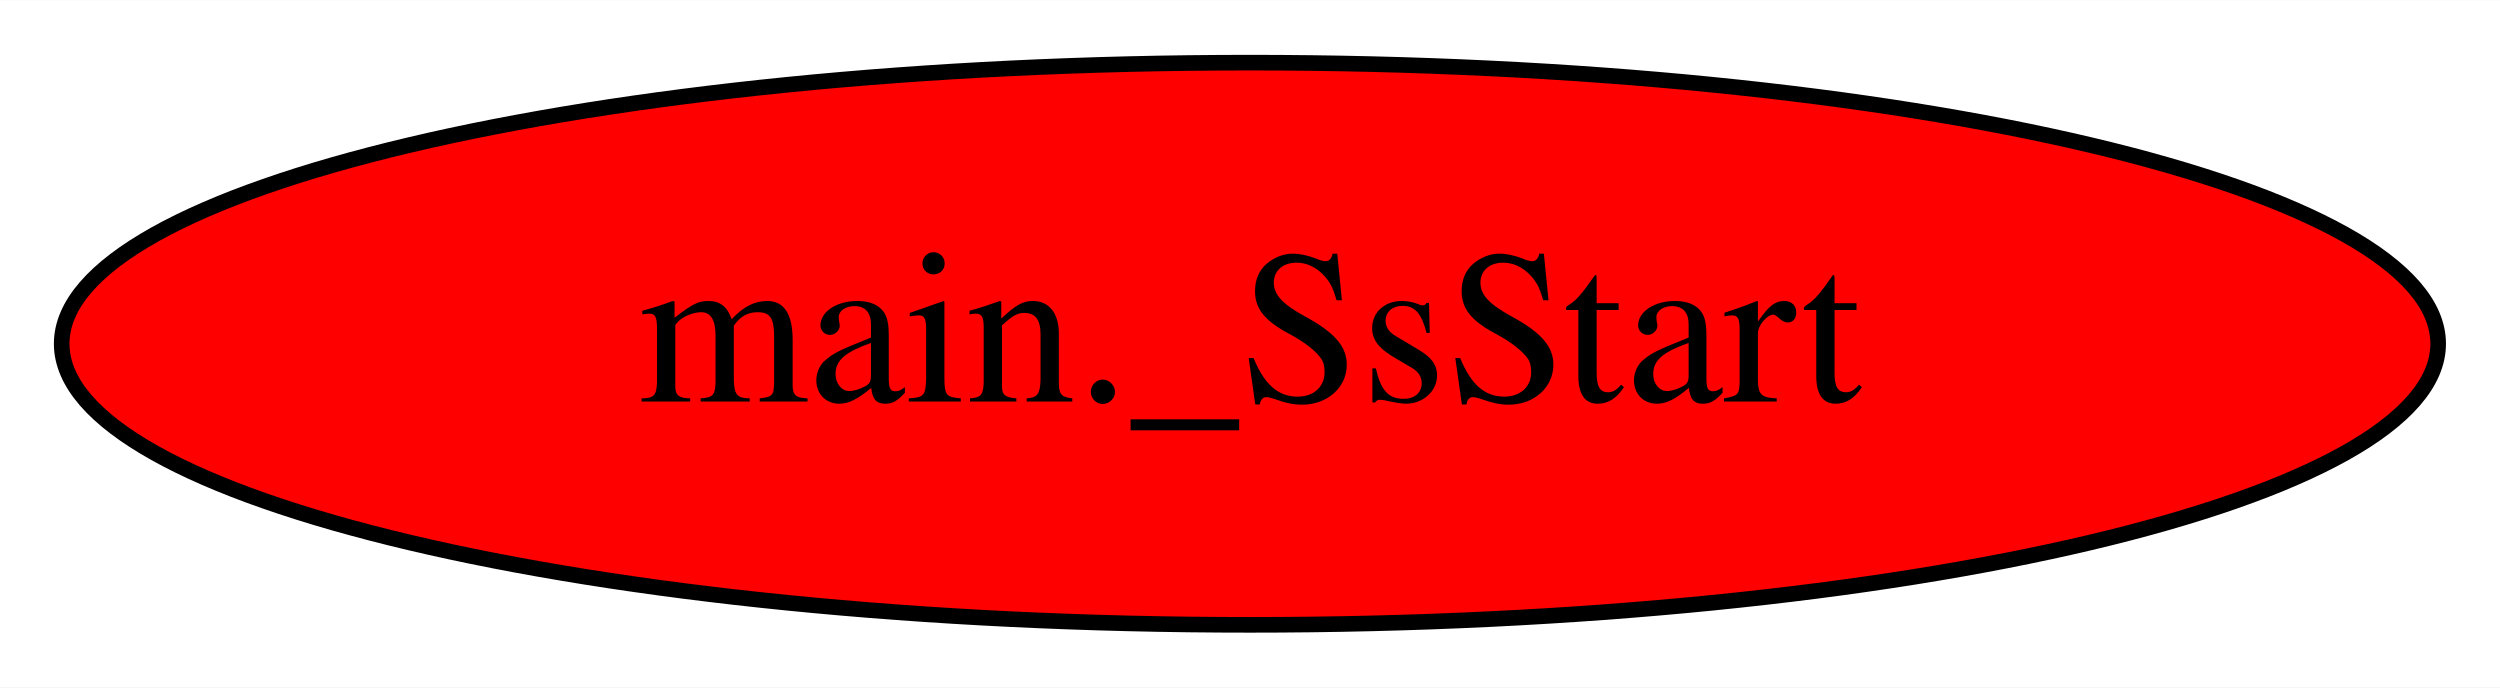
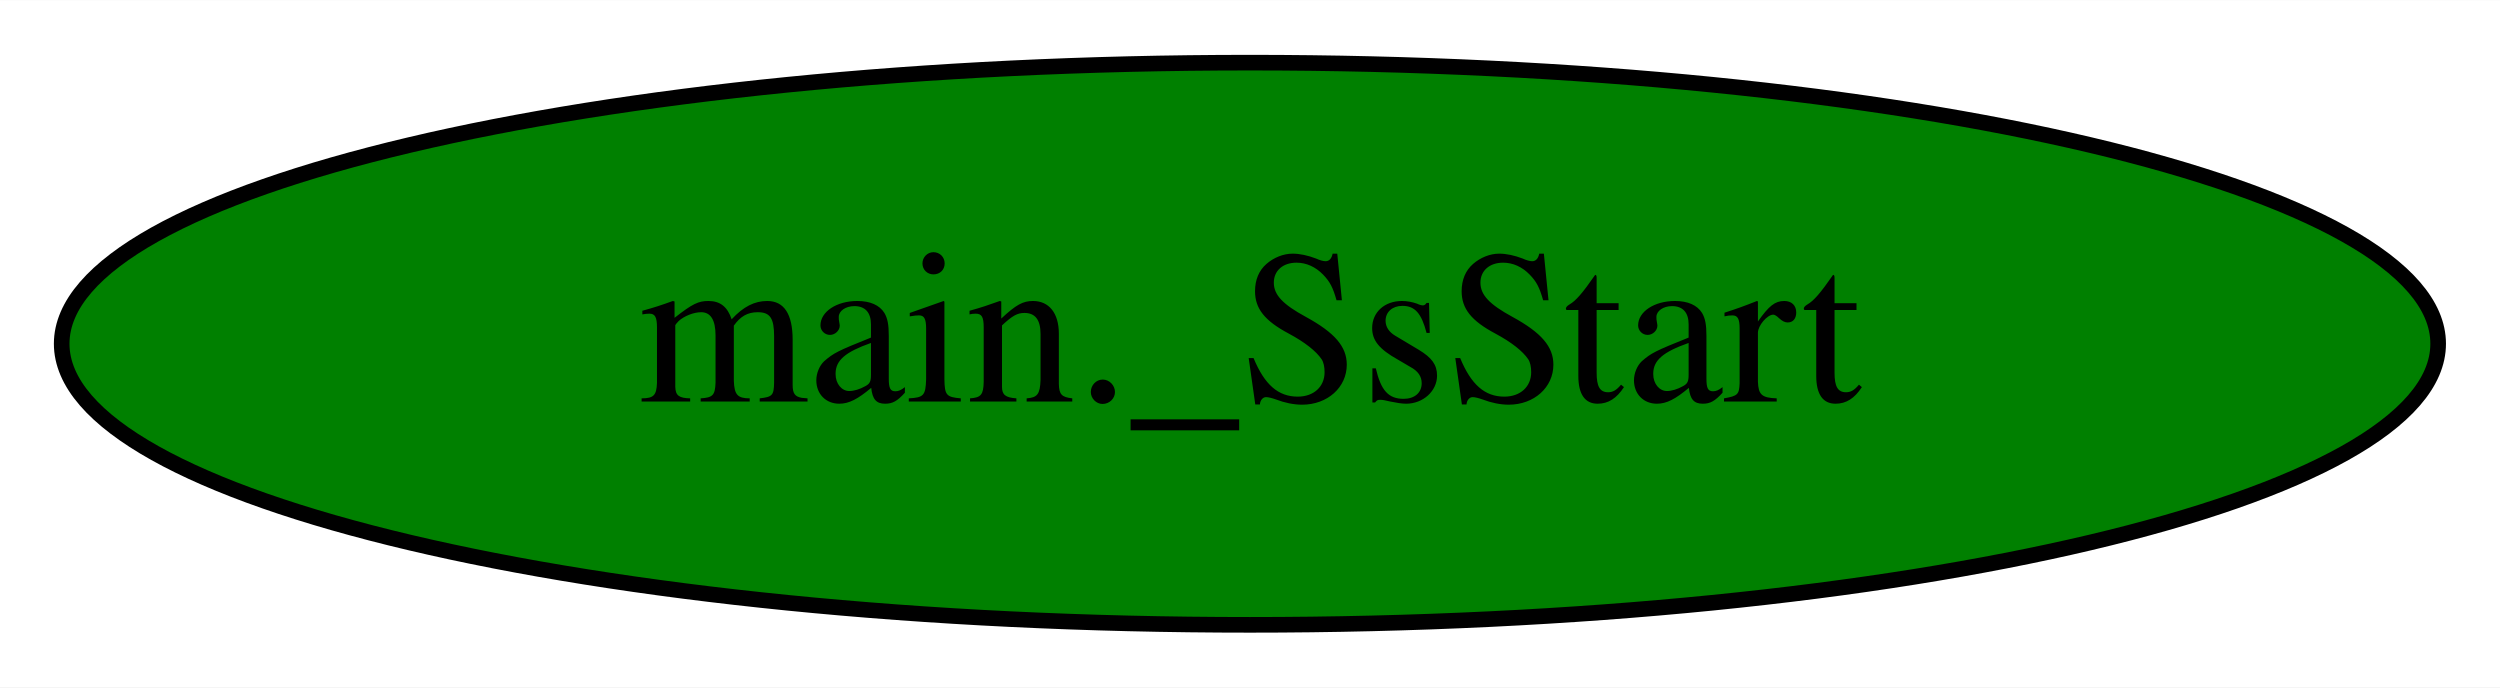
<svg xmlns="http://www.w3.org/2000/svg" width="160pt" height="44pt" viewBox="0.00 0.00 160.09 44.00">
  <g id="graph0" class="graph" transform="scale(1 1) rotate(0) translate(4 40)">
    <polygon fill="white" stroke="transparent" points="-4,4 -4,-40 156.09,-40 156.09,4 -4,4" />
    <g id="node1" class="node">
-       <ellipse fill="red" stroke="black" cx="76.04" cy="-18" rx="76.09" ry="18" />
+       <ellipse fill="green" stroke="black" cx="76.04" cy="-18" rx="76.09" ry="18" />
      <text text-anchor="middle" x="76.04" y="-14.3" font-family="Times,serif" font-size="14.00">main._SsStart</text>
    </g>
  </g>
</svg>
